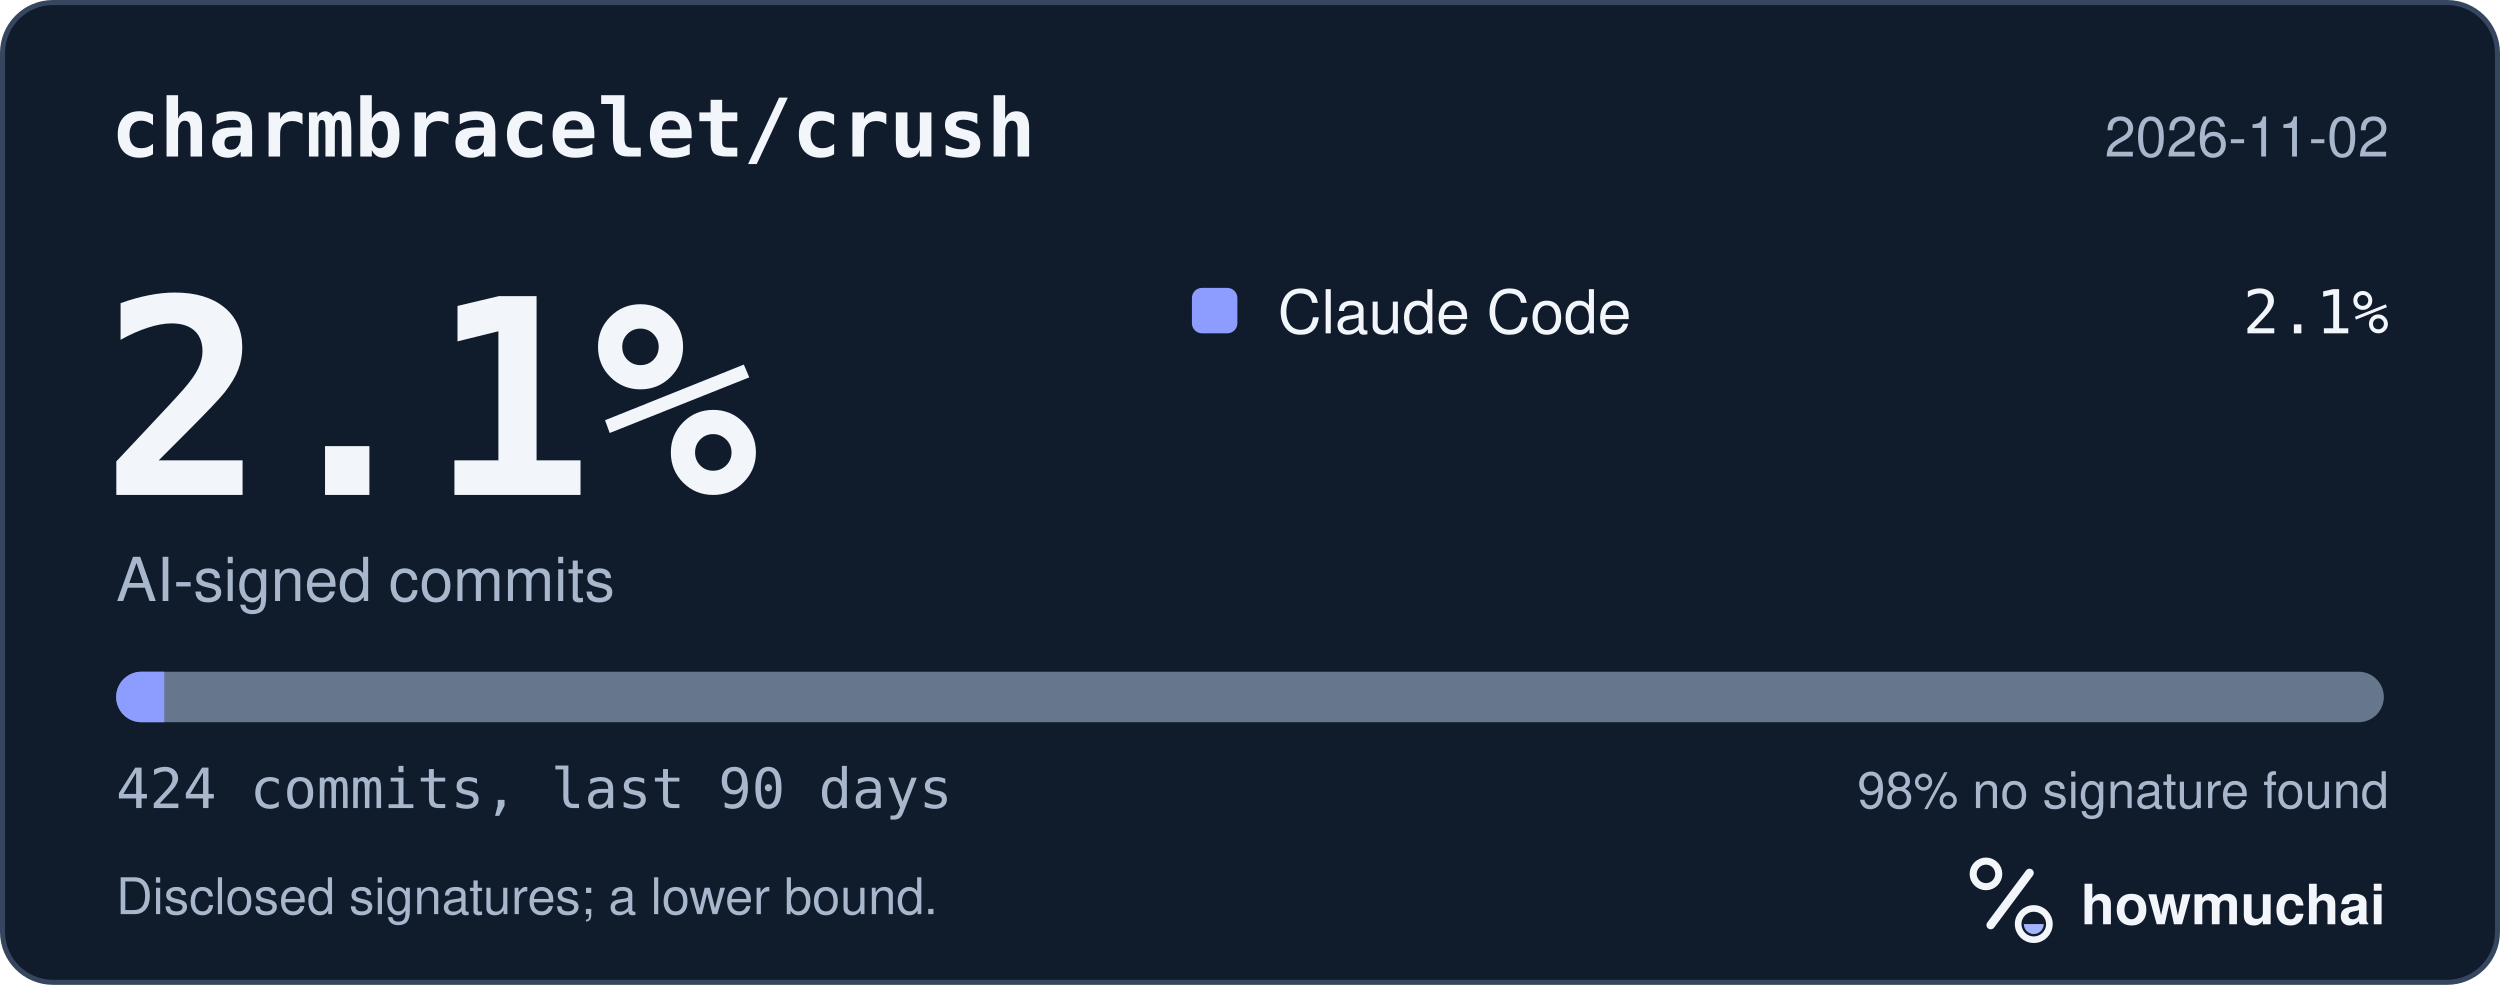
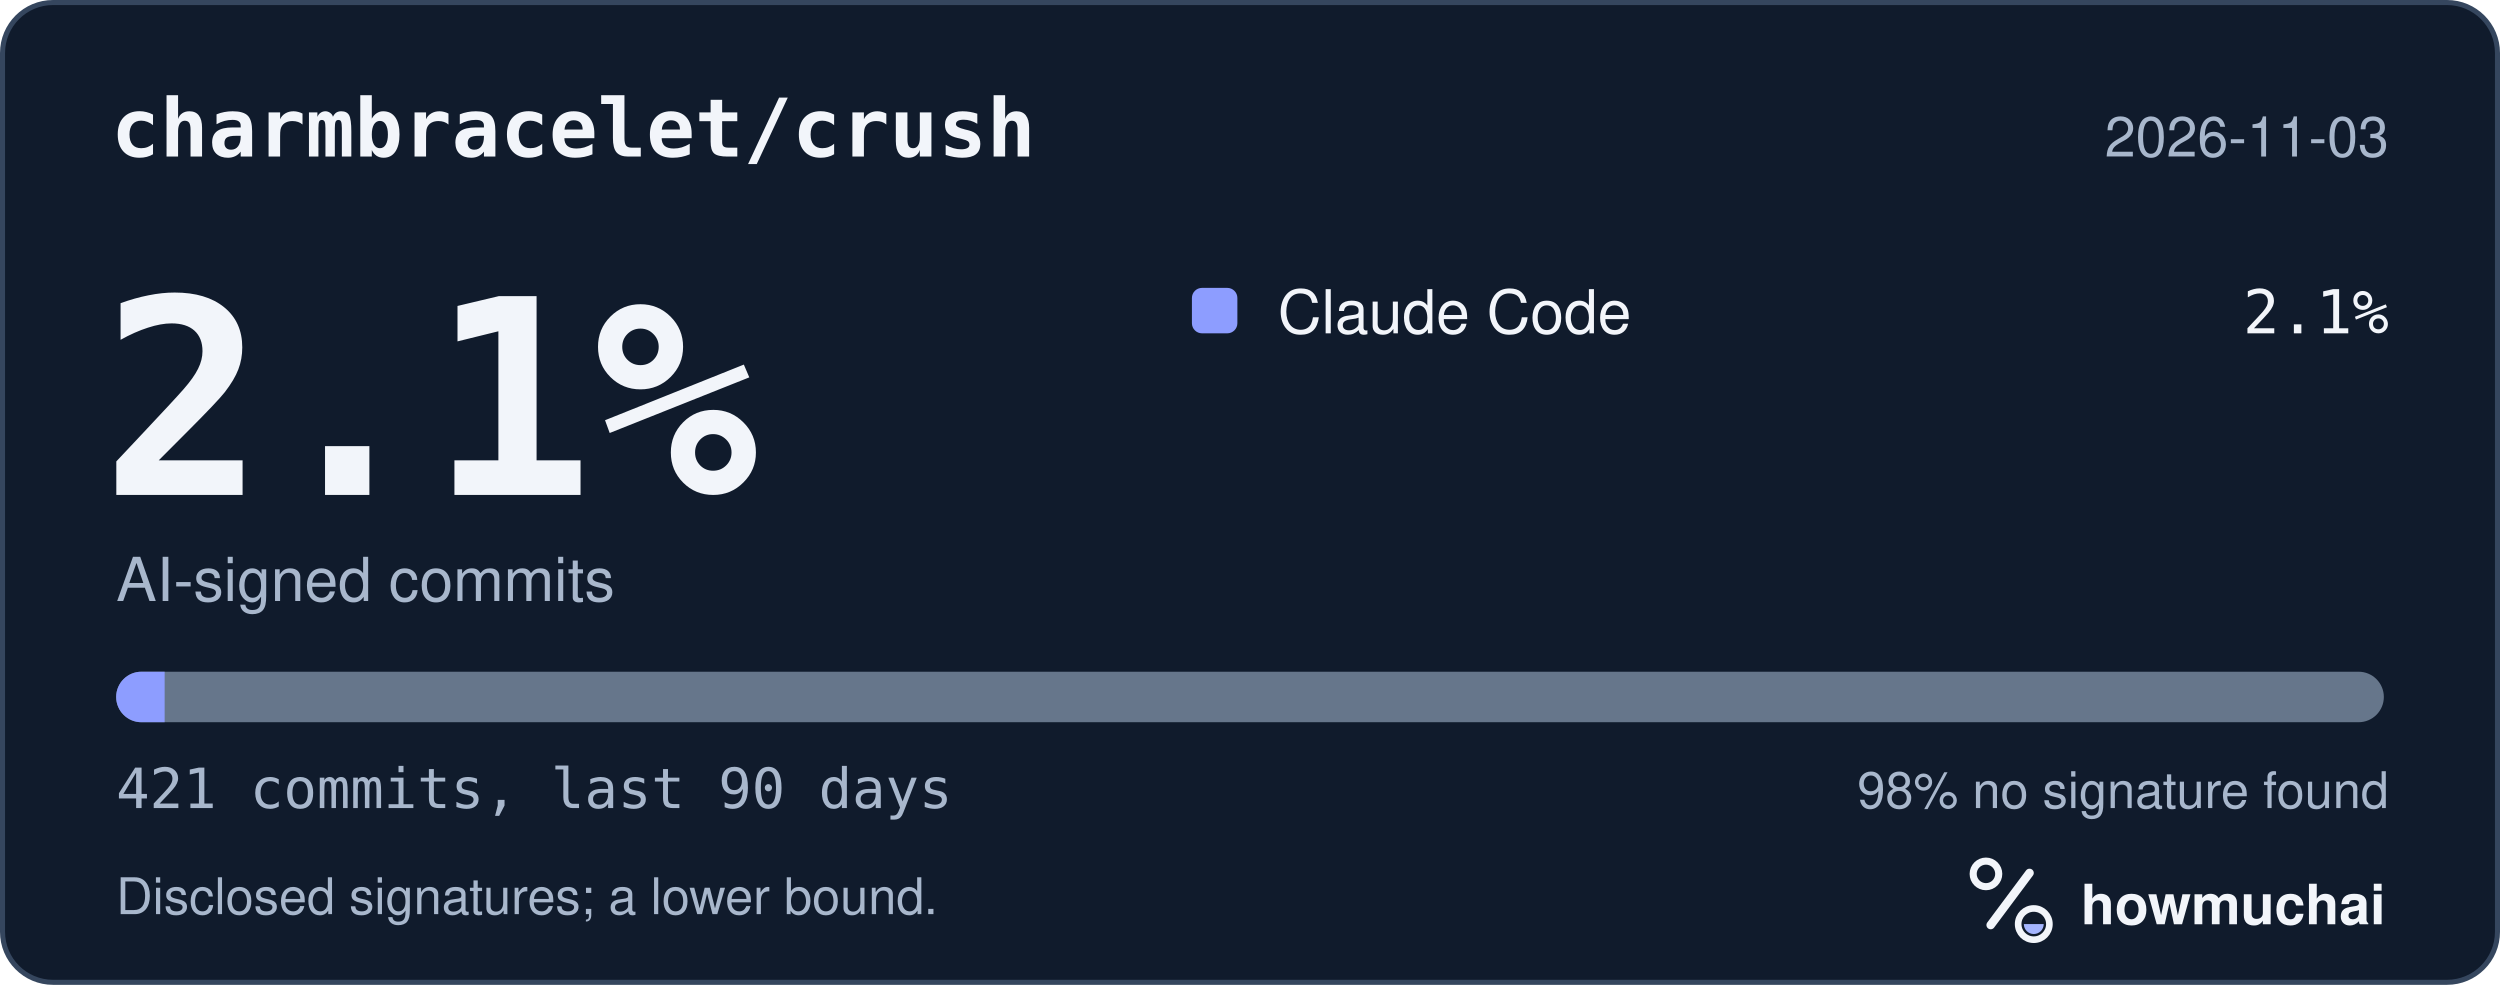
<svg xmlns="http://www.w3.org/2000/svg" width="495" height="195" viewBox="0 0 495 195" role="img" aria-labelledby="hm-t hm-d">
  <rect x="0.5" y="0.5" width="494" height="194" rx="10" fill="#101B2C" stroke="#35465E" />
  <text x="22" y="31" fill="#F2F5FA" font-family="ui-monospace, SF Mono, Menlo, Consolas, IBM Plex Mono, monospace" font-size="16" font-weight="600">charmbracelet/crush</text>
-   <text x="473" y="31" fill="#A8B7CC" font-family="-apple-system, BlinkMacSystemFont, Segoe UI, Helvetica, Arial, Fira Sans, sans-serif" font-size="11" text-anchor="end">2026-11-02</text>
+   <text x="473" y="31" fill="#A8B7CC" font-family="-apple-system, BlinkMacSystemFont, Segoe UI, Helvetica, Arial, Fira Sans, sans-serif" font-size="11" text-anchor="end">2026-11-03</text>
  <text x="20" y="98" fill="#F2F5FA" font-family="ui-monospace, SF Mono, Menlo, Consolas, IBM Plex Mono, monospace" font-size="54" font-weight="700">2.1%</text>
  <text x="23" y="119" fill="#A8B7CC" font-family="-apple-system, BlinkMacSystemFont, Segoe UI, Helvetica, Arial, Fira Sans, sans-serif" font-size="12">AI-signed commits</text>
  <rect x="236" y="57" width="9" height="9" rx="2" fill="#8D9DFF" />
  <text x="253" y="66" fill="#F2F5FA" font-family="-apple-system, BlinkMacSystemFont, Segoe UI, Helvetica, Arial, Fira Sans, sans-serif" font-size="12">Claude Code</text>
  <text x="473" y="66" fill="#F2F5FA" font-family="ui-monospace, SF Mono, Menlo, Consolas, IBM Plex Mono, monospace" font-size="12" text-anchor="end">2.1%</text>
  <defs>
    <clipPath id="hm-bar">
      <rect x="23" y="133" width="449" height="10" rx="5" />
    </clipPath>
  </defs>
  <rect x="23" y="133" width="449" height="10" rx="5" fill="#66768B" />
  <g clip-path="url(#hm-bar)">
-     <rect x="23.00" y="133" width="9.53" height="10" fill="#8D9DFF" />
+     <rect x="23.00" y="133" width="9.60" height="10" fill="#8D9DFF" />
  </g>
-   <text x="23" y="160" fill="#A8B7CC" font-family="ui-monospace, SF Mono, Menlo, Consolas, IBM Plex Mono, monospace" font-size="11">424 commits, last 90 days</text>
+   <text x="23" y="160" fill="#A8B7CC" font-family="ui-monospace, SF Mono, Menlo, Consolas, IBM Plex Mono, monospace" font-size="11">421 commits, last 90 days</text>
  <text x="473" y="160" fill="#A8B7CC" font-family="-apple-system, BlinkMacSystemFont, Segoe UI, Helvetica, Arial, Fira Sans, sans-serif" font-size="10" text-anchor="end">98% no signature found</text>
  <text x="23" y="181" fill="#A8B7CC" font-family="-apple-system, BlinkMacSystemFont, Segoe UI, Helvetica, Arial, Fira Sans, sans-serif" font-size="10">Disclosed signatures; a lower bound.</text>
  <g transform="translate(386 166) scale(0.046875)">
    <circle cx="154" cy="150" r="54" fill="none" stroke="#F2F5FA" stroke-width="30" />
    <path d="M174 366 338 146" fill="none" stroke="#F2F5FA" stroke-width="36" stroke-linecap="round" />
    <circle cx="356" cy="362" r="66" fill="none" stroke="#F2F5FA" stroke-width="28" />
    <path d="M314 362a42 42 0 0 0 84 0Z" fill="#A4B5FF" />
  </g>
  <text x="412" y="183" fill="#F2F5FA" font-family="-apple-system, BlinkMacSystemFont, Segoe UI, Helvetica, Arial, Fira Sans, sans-serif" font-size="11" font-weight="650">howmuchai</text>
</svg>
